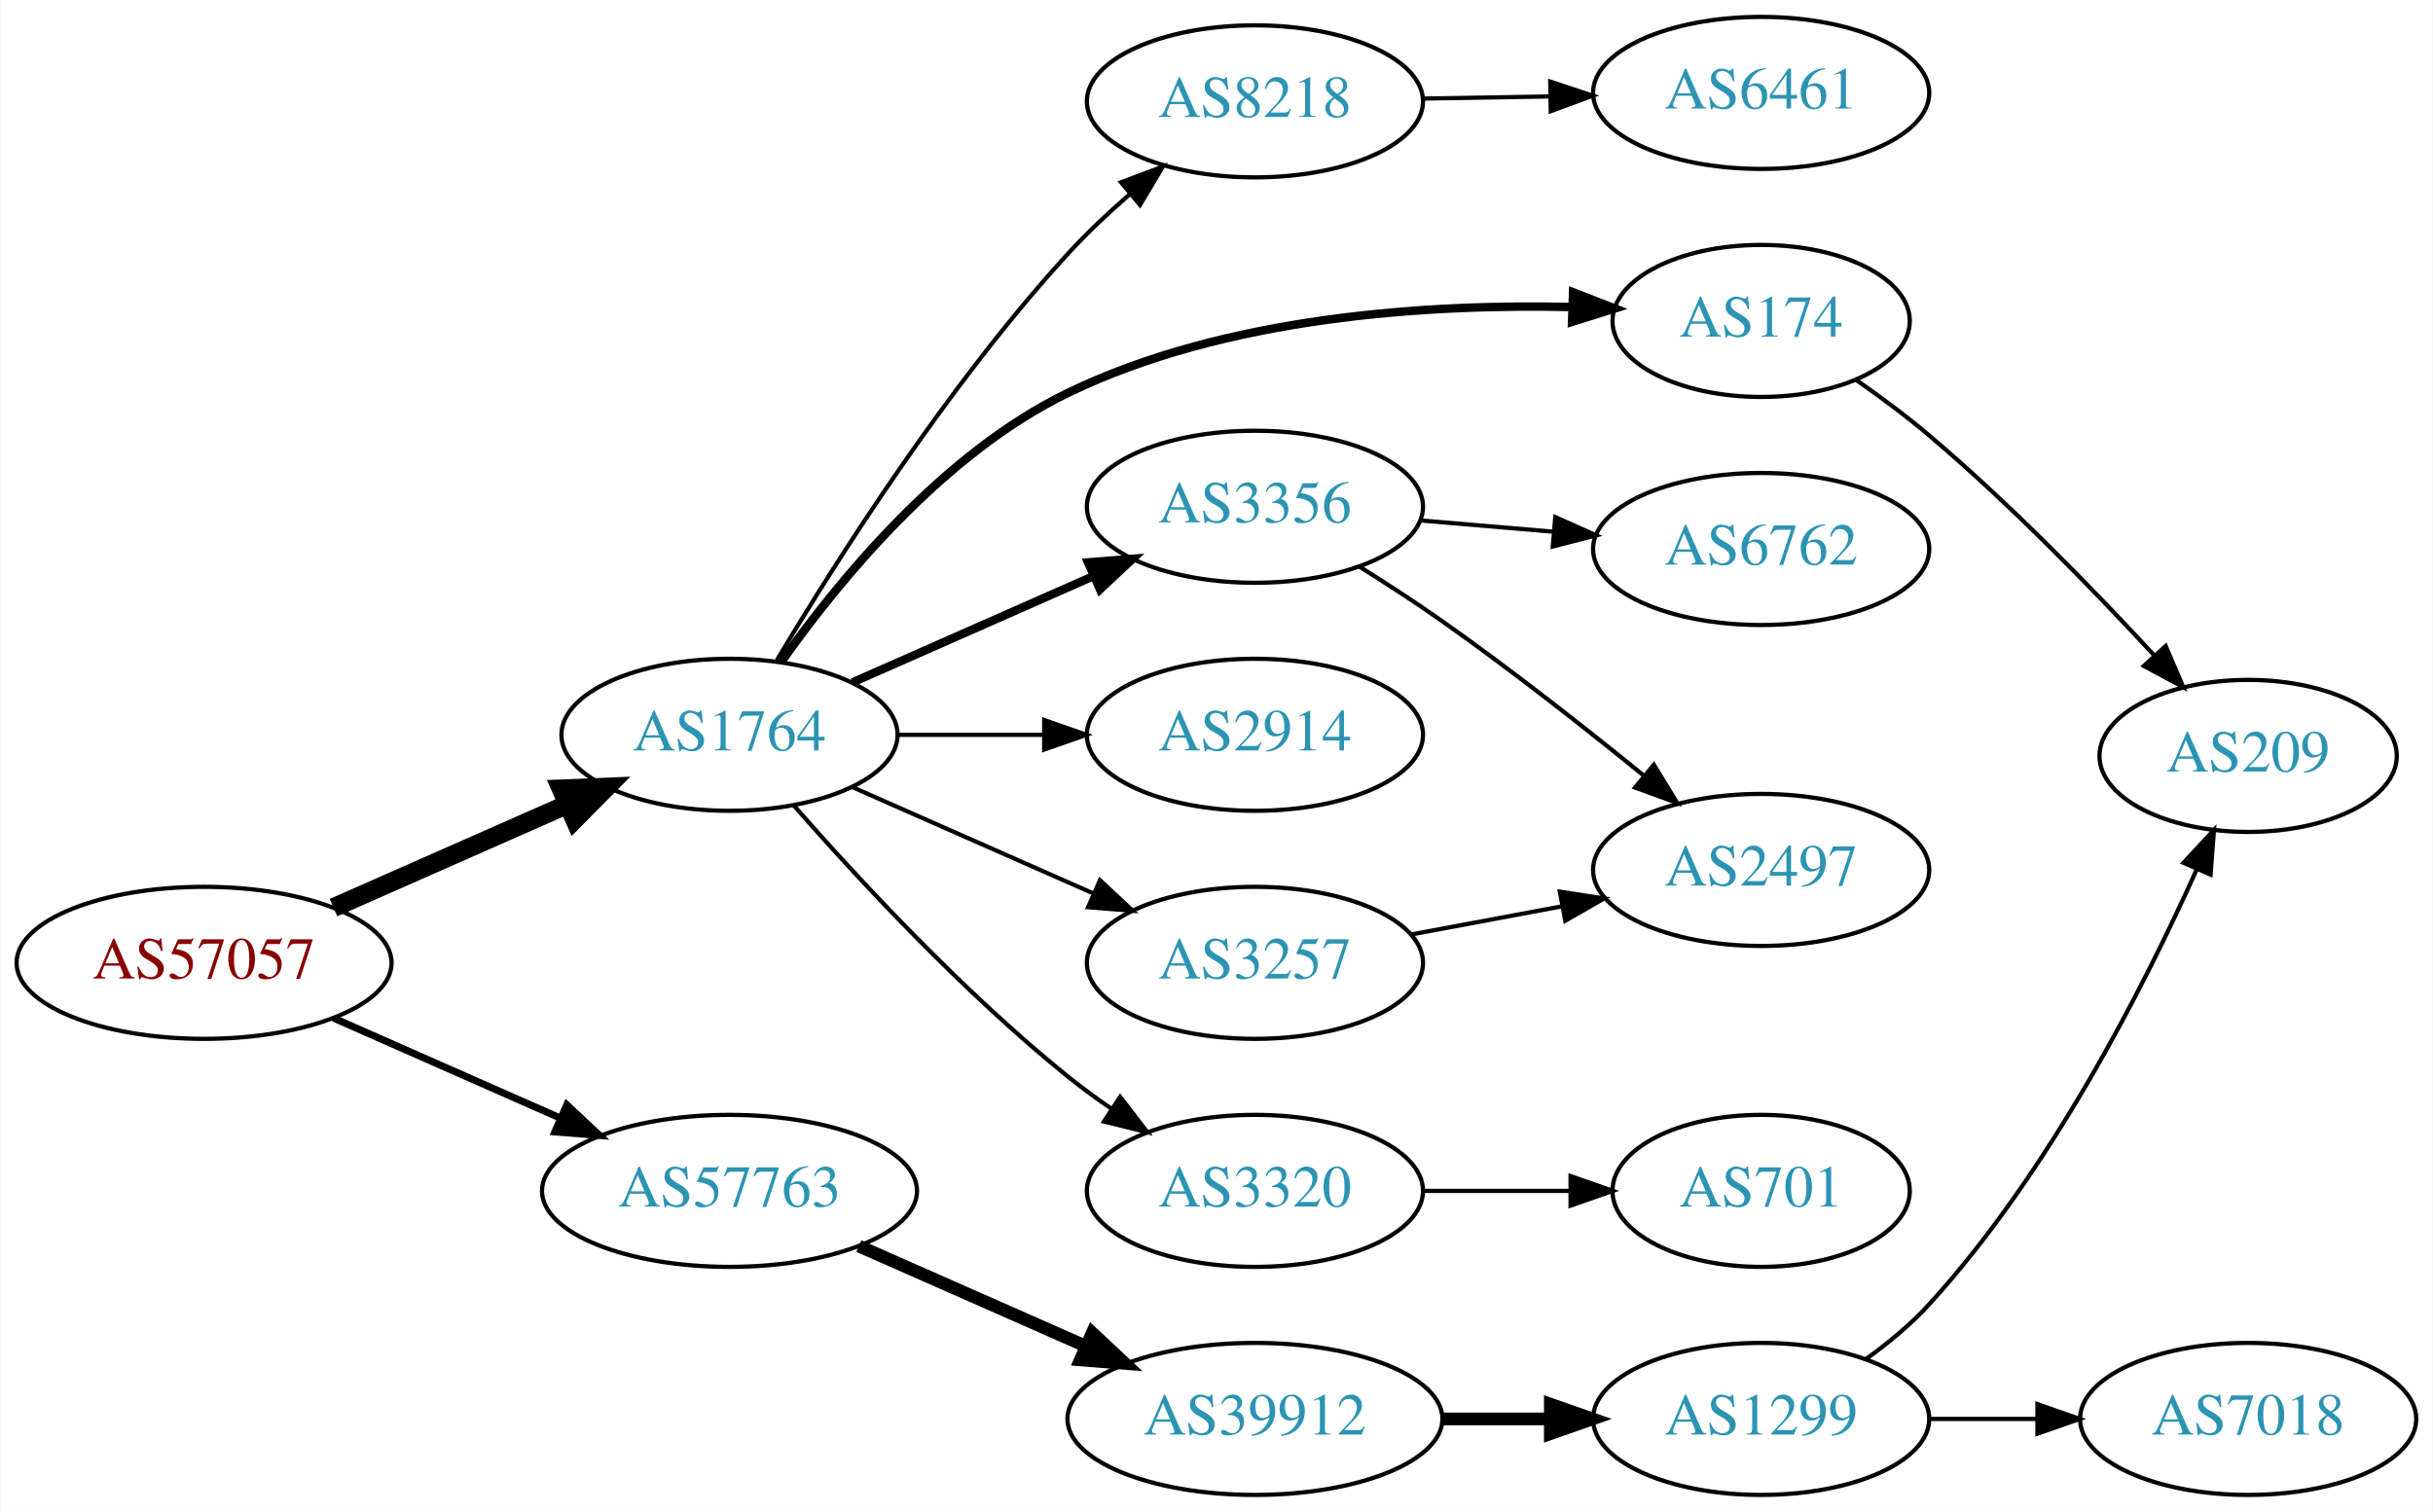
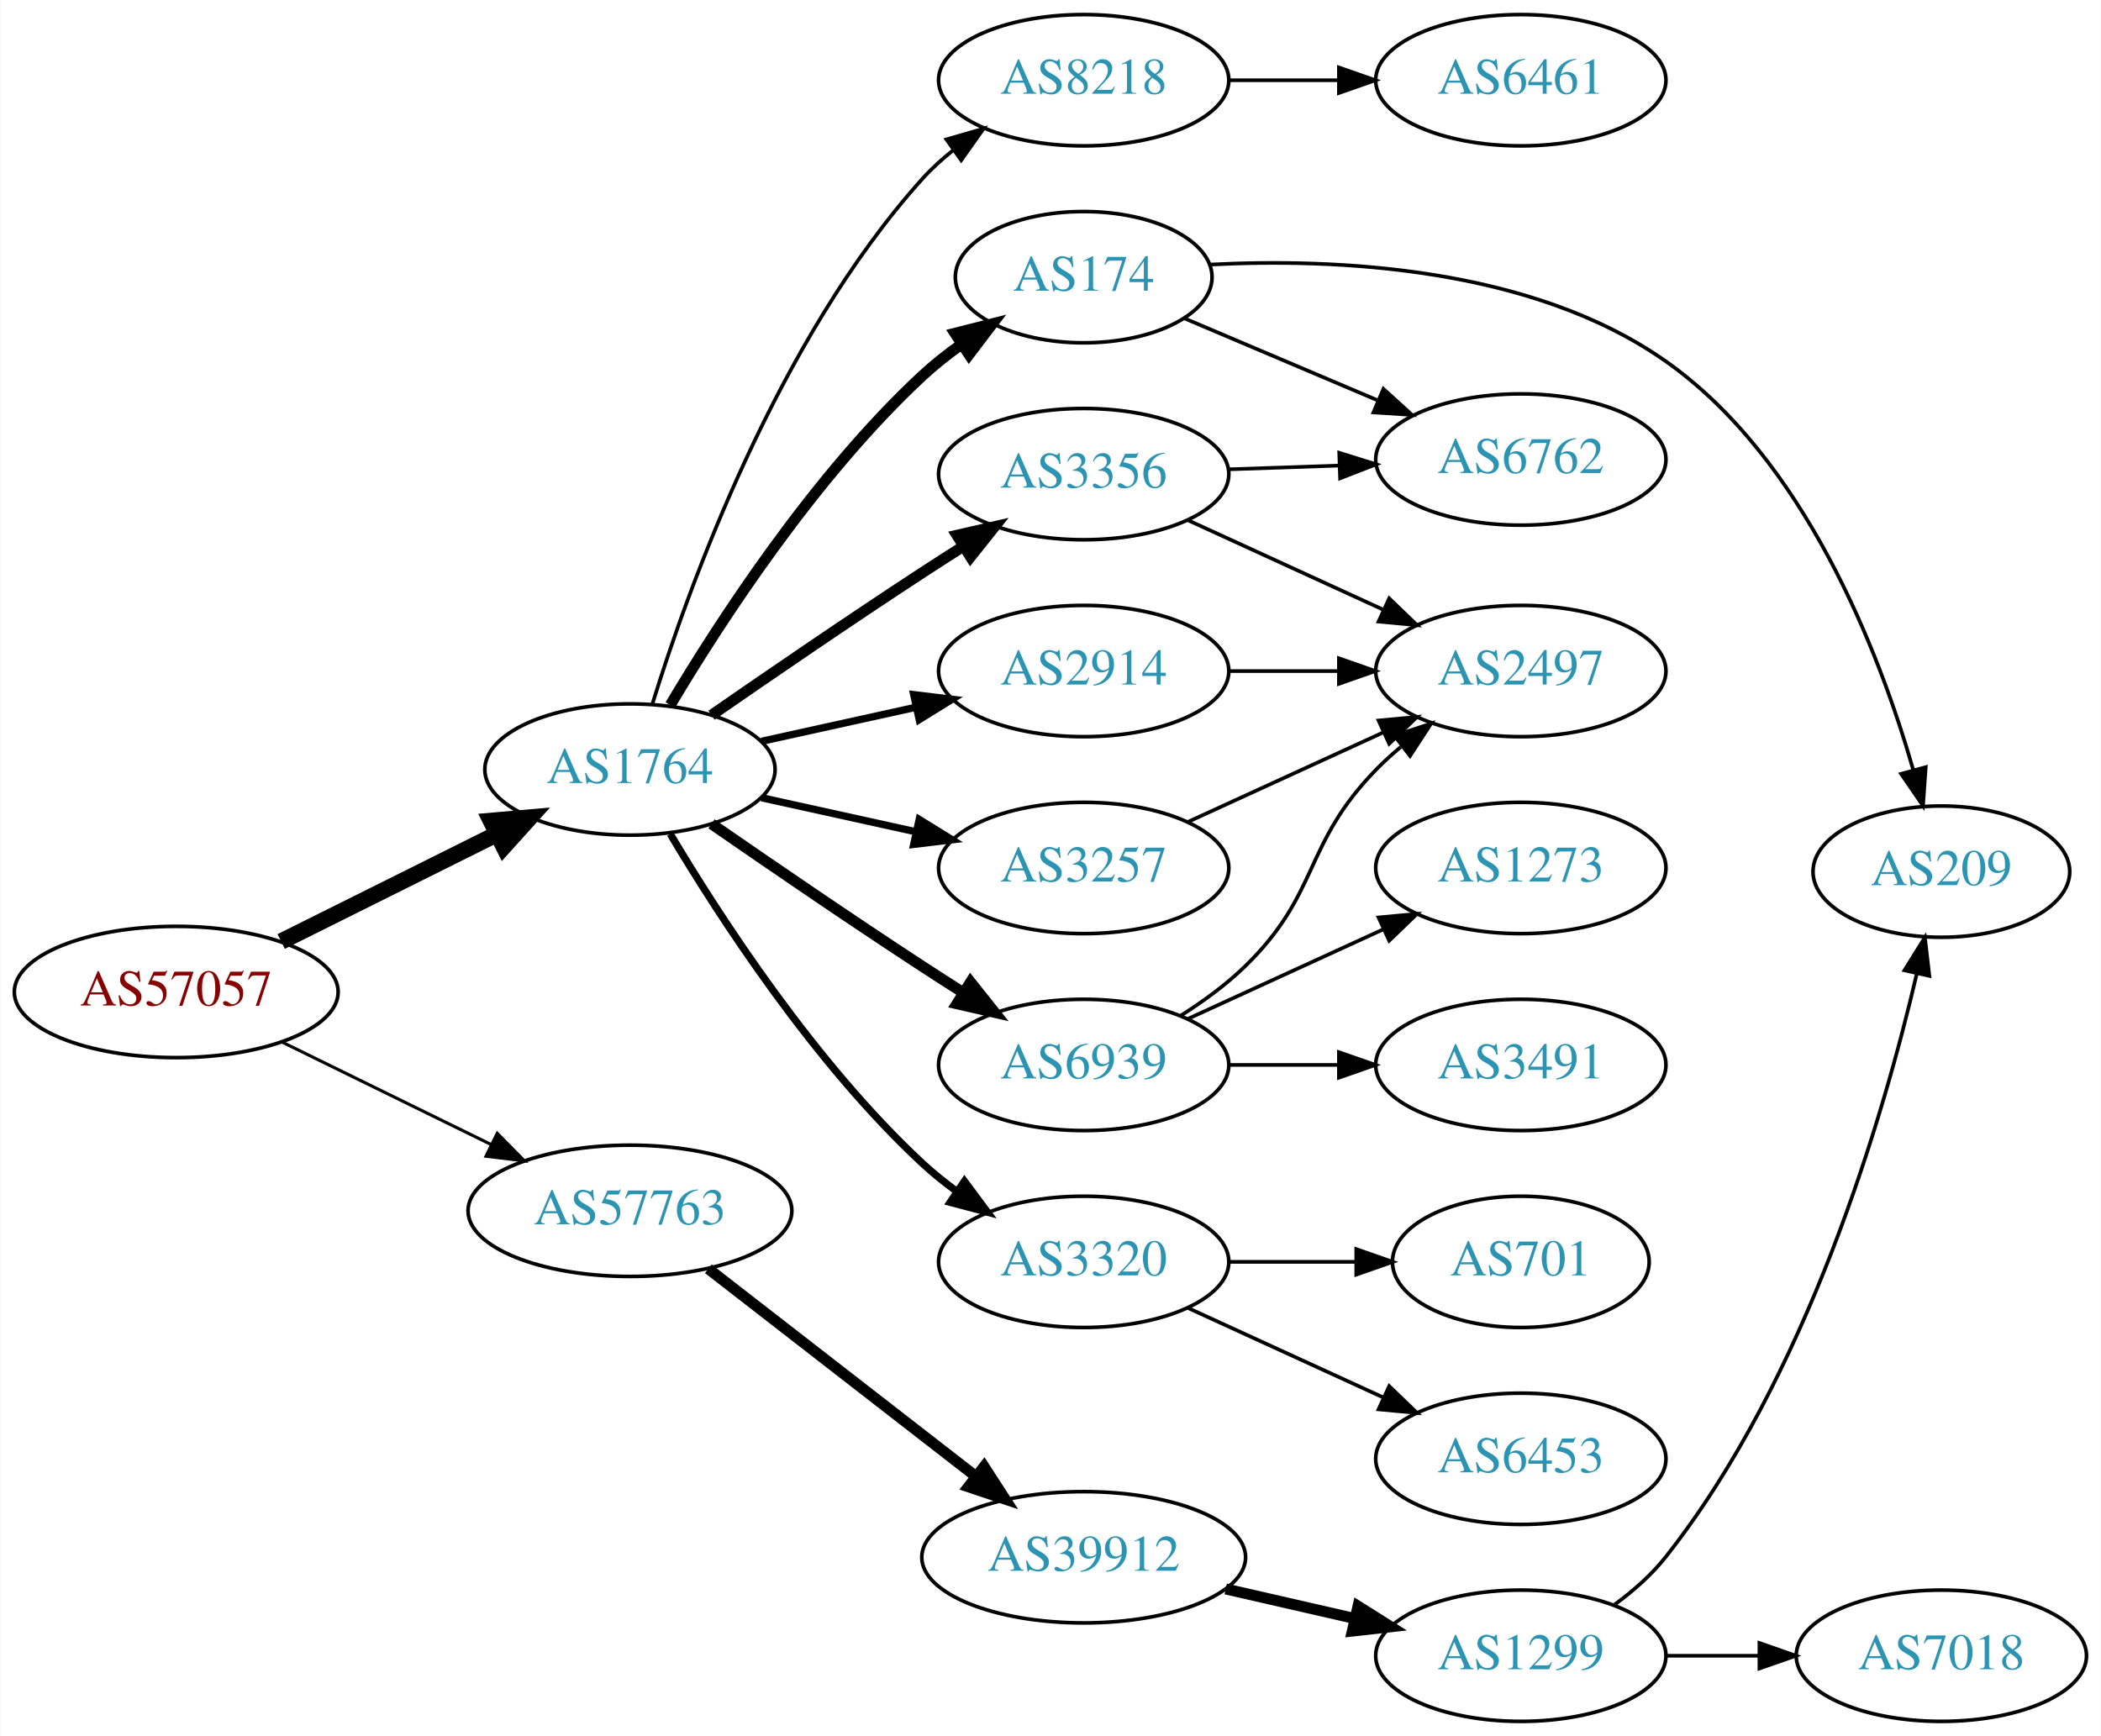
- <svg xmlns="http://www.w3.org/2000/svg" xmlns:xlink="http://www.w3.org/1999/xlink" width="576pt" height="358pt" viewBox="0.00 0.00 575.76 358.00">
-   <g id="graph0" class="graph" transform="scale(1 1) rotate(0) translate(4 354)">
-     <polygon fill="white" stroke="none" points="-4,4 -4,-354 571.762,-354 571.762,4 -4,4" />
+ <svg xmlns="http://www.w3.org/2000/svg" xmlns:xlink="http://www.w3.org/1999/xlink" width="576pt" height="476pt" viewBox="0.00 0.00 575.76 476.00">
+   <g id="graph0" class="graph" transform="scale(1 1) rotate(0) translate(4 472)">
+     <polygon fill="white" stroke="none" points="-4,4 -4,-472 571.762,-472 571.762,4 -4,4" />
    <g id="node1" class="node">
      <g id="a_node1">
        <a xlink:href="/asn/57057" xlink:title="AS57057 ~ AVALON Computersystem Ges.m.b.H. [AT]">
-           <ellipse fill="#ffffff" stroke="black" cx="44.196" cy="-126" rx="44.393" ry="18" />
-           <text text-anchor="middle" x="44.196" y="-122.3" font-family="Times,serif" font-size="14.00" fill="#880000">AS57057</text>
+           <ellipse fill="#ffffff" stroke="black" cx="44.196" cy="-200" rx="44.393" ry="18" />
+           <text text-anchor="middle" x="44.196" y="-196.3" font-family="Times,serif" font-size="14.00" fill="#880000">AS57057</text>
        </a>
      </g>
    </g>
    <g id="node2" class="node">
      <g id="a_node2">
        <a xlink:href="/asn/1764" xlink:title="AS1764 ~ NEXTLAYER-AS [AT]">
-           <ellipse fill="#ffffff" stroke="black" cx="168.588" cy="-180" rx="39.794" ry="18" />
-           <text text-anchor="middle" x="168.588" y="-176.3" font-family="Times,serif" font-size="14.00" fill="#2c94b3">AS1764</text>
+           <ellipse fill="#ffffff" stroke="black" cx="168.588" cy="-261" rx="39.794" ry="18" />
+           <text text-anchor="middle" x="168.588" y="-257.3" font-family="Times,serif" font-size="14.00" fill="#2c94b3">AS1764</text>
        </a>
      </g>
    </g>
    <g id="edge1" class="edge">
-       <path fill="none" stroke="black" stroke-width="4.5" d="M74.824,-139.072C91.418,-146.393 112.278,-155.597 130.011,-163.421" />
-       <polygon fill="black" stroke="black" stroke-width="4.5" points="128.756,-167.171 139.495,-167.605 131.935,-159.966 128.756,-167.171" />
+       <path fill="none" stroke="black" stroke-width="4.5" d="M72.969,-213.842C90.466,-222.562 113.222,-233.904 132.032,-243.279" />
+       <polygon fill="black" stroke="black" stroke-width="4.5" points="130.478,-246.904 141.184,-247.84 133.99,-239.855 130.478,-246.904" />
    </g>
    <g id="node3" class="node">
      <g id="a_node3">
        <a xlink:href="/asn/57763" xlink:title="AS57763 ~ SelfNet Internet Ges.m.b.H. [AT]">
-           <ellipse fill="#ffffff" stroke="black" cx="168.588" cy="-72" rx="44.393" ry="18" />
-           <text text-anchor="middle" x="168.588" y="-68.3" font-family="Times,serif" font-size="14.00" fill="#2c94b3">AS57763</text>
+           <ellipse fill="#ffffff" stroke="black" cx="168.588" cy="-140" rx="44.393" ry="18" />
+           <text text-anchor="middle" x="168.588" y="-136.3" font-family="Times,serif" font-size="14.00" fill="#2c94b3">AS57763</text>
        </a>
      </g>
    </g>
    <g id="edge2" class="edge">
-       <path fill="none" stroke="black" stroke-width="1.688" d="M74.824,-112.928C90.941,-105.817 111.081,-96.931 128.473,-89.258" />
-       <polygon fill="black" stroke="black" stroke-width="1.688" points="130.073,-92.377 137.809,-85.139 127.247,-85.973 130.073,-92.377" />
+       <path fill="none" stroke="black" stroke-width="0.844" d="M73.275,-186.235C90.301,-177.888 112.221,-167.143 130.642,-158.112" />
+       <polygon fill="black" stroke="black" stroke-width="0.844" points="132.201,-161.246 139.64,-153.701 129.12,-154.96 132.201,-161.246" />
    </g>
    <g id="node4" class="node">
      <g id="a_node4">
        <a xlink:href="/asn/8218" xlink:title="AS8218 ~ legacy Neotelecoms [FR]">
-           <ellipse fill="#ffffff" stroke="black" cx="292.98" cy="-330" rx="39.794" ry="18" />
-           <text text-anchor="middle" x="292.98" y="-326.3" font-family="Times,serif" font-size="14.00" fill="#2c94b3">AS8218</text>
+           <ellipse fill="#ffffff" stroke="black" cx="292.98" cy="-450" rx="39.794" ry="18" />
+           <text text-anchor="middle" x="292.98" y="-446.3" font-family="Times,serif" font-size="14.00" fill="#2c94b3">AS8218</text>
        </a>
      </g>
    </g>
    <g id="edge3" class="edge">
-       <path fill="none" stroke="black" d="M179.801,-197.676C193.75,-221.048 220.298,-262.902 248.784,-294 253.198,-298.819 258.257,-303.579 263.322,-307.981" />
-       <polygon fill="black" stroke="black" points="261.277,-310.834 271.194,-314.562 265.767,-305.463 261.277,-310.834" />
+       <path fill="none" stroke="black" d="M174.726,-278.94C184.629,-310.979 208.966,-378.812 248.784,-423 251.3,-425.792 254.172,-428.401 257.211,-430.812" />
+       <polygon fill="black" stroke="black" points="255.34,-433.776 265.519,-436.715 259.394,-428.07 255.34,-433.776" />
    </g>
    <g id="node5" class="node">
      <g id="a_node5">
        <a xlink:href="/asn/174" xlink:title="AS174 ~ Cogent Communications [US]">
-           <ellipse fill="#ffffff" stroke="black" cx="412.823" cy="-278" rx="35.194" ry="18" />
-           <text text-anchor="middle" x="412.823" y="-274.3" font-family="Times,serif" font-size="14.00" fill="#2c94b3">AS174</text>
+           <ellipse fill="#ffffff" stroke="black" cx="292.98" cy="-396" rx="35.194" ry="18" />
+           <text text-anchor="middle" x="292.98" y="-392.3" font-family="Times,serif" font-size="14.00" fill="#2c94b3">AS174</text>
        </a>
      </g>
    </g>
    <g id="edge4" class="edge">
-       <path fill="none" stroke="black" stroke-width="2" d="M180.927,-197.38C194.521,-216.591 219.214,-246.706 248.784,-261 286.169,-279.071 333.9,-282.066 368.04,-281.299" />
-       <polygon fill="black" stroke="black" stroke-width="2" points="368.298,-284.792 378.173,-280.953 368.059,-277.796 368.298,-284.792" />
+       <path fill="none" stroke="black" stroke-width="3" d="M179.634,-278.671C193.205,-301.472 219.137,-341.472 248.784,-369 252.081,-372.061 255.774,-374.972 259.575,-377.672" />
+       <polygon fill="black" stroke="black" stroke-width="3" points="257.686,-380.619 267.956,-383.22 261.549,-374.781 257.686,-380.619" />
    </g>
    <g id="node6" class="node">
      <g id="a_node6">
-         <a xlink:href="/asn/3356" xlink:title="AS3356 ~ Level 3 Parent, LLC [US]">
-           <ellipse fill="#ffffff" stroke="black" cx="292.98" cy="-234" rx="39.794" ry="18" />
-           <text text-anchor="middle" x="292.98" y="-230.3" font-family="Times,serif" font-size="14.00" fill="#2c94b3">AS3356</text>
+         <a xlink:href="/asn/2914" xlink:title="AS2914 ~ NTT America, Inc. [US]">
+           <ellipse fill="#ffffff" stroke="black" cx="292.98" cy="-288" rx="39.794" ry="18" />
+           <text text-anchor="middle" x="292.98" y="-284.3" font-family="Times,serif" font-size="14.00" fill="#2c94b3">AS2914</text>
        </a>
      </g>
    </g>
    <g id="edge5" class="edge">
-       <path fill="none" stroke="black" stroke-width="2" d="M197.667,-192.389C214.615,-199.866 236.413,-209.483 254.782,-217.588" />
-       <polygon fill="black" stroke="black" stroke-width="2" points="253.47,-220.834 264.032,-221.669 256.296,-214.43 253.47,-220.834" />
+       <path fill="none" stroke="black" stroke-width="2" d="M204.661,-268.737C217.848,-271.646 233.028,-274.995 246.994,-278.076" />
+       <polygon fill="black" stroke="black" stroke-width="2" points="246.383,-281.525 256.903,-280.262 247.891,-274.69 246.383,-281.525" />
    </g>
    <g id="node7" class="node">
      <g id="a_node7">
-         <a xlink:href="/asn/2914" xlink:title="AS2914 ~ NTT America, Inc. [US]">
+         <a xlink:href="/asn/6939" xlink:title="AS6939 ~ Hurricane Electric LLC [US]">
          <ellipse fill="#ffffff" stroke="black" cx="292.98" cy="-180" rx="39.794" ry="18" />
-           <text text-anchor="middle" x="292.98" y="-176.3" font-family="Times,serif" font-size="14.00" fill="#2c94b3">AS2914</text>
+           <text text-anchor="middle" x="292.98" y="-176.3" font-family="Times,serif" font-size="14.00" fill="#2c94b3">AS6939</text>
        </a>
      </g>
    </g>
    <g id="edge6" class="edge">
-       <path fill="none" stroke="black" d="M208.314,-180C219.252,-180 231.303,-180 242.769,-180" />
-       <polygon fill="black" stroke="black" points="243.087,-183.5 253.087,-180 243.087,-176.5 243.087,-183.5" />
+       <path fill="none" stroke="black" stroke-width="3" d="M190.945,-246.099C206.796,-235.123 228.999,-219.921 248.784,-207 252.366,-204.661 256.137,-202.241 259.897,-199.856" />
+       <polygon fill="black" stroke="black" stroke-width="3" points="261.959,-202.693 268.558,-194.404 258.23,-196.769 261.959,-202.693" />
    </g>
    <g id="node8" class="node">
      <g id="a_node8">
-         <a xlink:href="/asn/3320" xlink:title="AS3320 ~ DTAG [DE]">
-           <ellipse fill="#ffffff" stroke="black" cx="292.98" cy="-72" rx="39.794" ry="18" />
-           <text text-anchor="middle" x="292.98" y="-68.3" font-family="Times,serif" font-size="14.00" fill="#2c94b3">AS3320</text>
+         <a xlink:href="/asn/3257" xlink:title="AS3257 ~ GTT [DE]">
+           <ellipse fill="#ffffff" stroke="black" cx="292.98" cy="-234" rx="39.794" ry="18" />
+           <text text-anchor="middle" x="292.98" y="-230.3" font-family="Times,serif" font-size="14.00" fill="#2c94b3">AS3257</text>
        </a>
      </g>
    </g>
    <g id="edge7" class="edge">
-       <path fill="none" stroke="black" d="M183.74,-163.337C198.842,-146.106 223.963,-118.976 248.784,-99 252.04,-96.38 255.565,-93.808 259.149,-91.354" />
-       <polygon fill="black" stroke="black" points="261.068,-94.281 267.522,-85.879 257.237,-88.423 261.068,-94.281" />
+       <path fill="none" stroke="black" stroke-width="2" d="M204.661,-253.263C217.848,-250.354 233.028,-247.005 246.994,-243.924" />
+       <polygon fill="black" stroke="black" stroke-width="2" points="247.891,-247.31 256.903,-241.738 246.383,-240.475 247.891,-247.31" />
    </g>
    <g id="node9" class="node">
      <g id="a_node9">
-         <a xlink:href="/asn/3257" xlink:title="AS3257 ~ GTT [DE]">
+         <a xlink:href="/asn/3320" xlink:title="AS3320 ~ DTAG [DE]">
          <ellipse fill="#ffffff" stroke="black" cx="292.98" cy="-126" rx="39.794" ry="18" />
-           <text text-anchor="middle" x="292.98" y="-122.3" font-family="Times,serif" font-size="14.00" fill="#2c94b3">AS3257</text>
+           <text text-anchor="middle" x="292.98" y="-122.3" font-family="Times,serif" font-size="14.00" fill="#2c94b3">AS3320</text>
        </a>
      </g>
    </g>
    <g id="edge8" class="edge">
-       <path fill="none" stroke="black" d="M197.667,-167.611C214.615,-160.134 236.413,-150.517 254.782,-142.412" />
-       <polygon fill="black" stroke="black" points="256.296,-145.57 264.032,-138.331 253.47,-139.166 256.296,-145.57" />
+       <path fill="none" stroke="black" stroke-width="2" d="M179.634,-243.329C193.205,-220.528 219.137,-180.528 248.784,-153 251.691,-150.301 254.904,-147.72 258.228,-145.297" />
+       <polygon fill="black" stroke="black" stroke-width="2" points="260.287,-148.13 266.606,-139.625 256.363,-142.333 260.287,-148.13" />
+     </g>
+     <g id="node10" class="node">
+       <g id="a_node10">
+         <a xlink:href="/asn/3356" xlink:title="AS3356 ~ Level 3 Parent, LLC [US]">
+           <ellipse fill="#ffffff" stroke="black" cx="292.98" cy="-342" rx="39.794" ry="18" />
+           <text text-anchor="middle" x="292.98" y="-338.3" font-family="Times,serif" font-size="14.00" fill="#2c94b3">AS3356</text>
+         </a>
+       </g>
+     </g>
+     <g id="edge9" class="edge">
+       <path fill="none" stroke="black" stroke-width="3" d="M190.945,-275.901C206.796,-286.877 228.999,-302.079 248.784,-315 252.366,-317.339 256.137,-319.759 259.897,-322.144" />
+       <polygon fill="black" stroke="black" stroke-width="3" points="258.23,-325.231 268.558,-327.596 261.959,-319.307 258.23,-325.231" />
+     </g>
+     <g id="node19" class="node">
+       <g id="a_node19">
+         <a xlink:href="/asn/39912" xlink:title="AS39912 ~ oja.at GmbH [AT]">
+           <ellipse fill="#ffffff" stroke="black" cx="292.98" cy="-45" rx="44.393" ry="18" />
+           <text text-anchor="middle" x="292.98" y="-41.3" font-family="Times,serif" font-size="14.00" fill="#2c94b3">AS39912</text>
+         </a>
+       </g>
+     </g>
+     <g id="edge22" class="edge">
+       <path fill="none" stroke="black" stroke-width="3" d="M190.074,-124.099C210.107,-108.549 240.794,-84.731 263.26,-67.293" />
+       <polygon fill="black" stroke="black" stroke-width="3" points="265.674,-69.849 271.428,-60.953 261.382,-64.32 265.674,-69.849" />
+     </g>
+     <g id="node11" class="node">
+       <g id="a_node11">
+         <a xlink:href="/asn/6461" xlink:title="AS6461 ~ Zayo Bandwidth [US]">
+           <ellipse fill="#ffffff" stroke="black" cx="412.823" cy="-450" rx="39.794" ry="18" />
+           <text text-anchor="middle" x="412.823" y="-446.3" font-family="Times,serif" font-size="14.00" fill="#2c94b3">AS6461</text>
+         </a>
+       </g>
+     </g>
+     <g id="edge10" class="edge">
+       <path fill="none" stroke="black" d="M332.893,-450C342.446,-450 352.796,-450 362.759,-450" />
+       <polygon fill="black" stroke="black" points="362.951,-453.5 372.951,-450 362.951,-446.5 362.951,-453.5" />
+     </g>
+     <g id="node12" class="node">
+       <g id="a_node12">
+         <a xlink:href="/asn/209" xlink:title="AS209 ~ CenturyLink Communications, LLC [US]">
+           <ellipse fill="#ffffff" stroke="black" cx="528.116" cy="-233" rx="35.194" ry="18" />
+           <text text-anchor="middle" x="528.116" y="-229.3" font-family="Times,serif" font-size="14.00" fill="#2c94b3">AS209</text>
+         </a>
+       </g>
+     </g>
+     <g id="edge11" class="edge">
+       <path fill="none" stroke="black" d="M327.487,-399.449C361.938,-401.228 415.616,-398.897 452.469,-373 490.701,-346.135 511.042,-293.398 520.415,-260.875" />
+       <polygon fill="black" stroke="black" points="523.831,-261.652 523.082,-251.084 517.077,-259.813 523.831,-261.652" />
+     </g>
+     <g id="node13" class="node">
+       <g id="a_node13">
+         <a xlink:href="/asn/6762" xlink:title="AS6762 ~ TELECOM ITALIA SPARKLE S.p.A. [IT]">
+           <ellipse fill="#ffffff" stroke="black" cx="412.823" cy="-346" rx="39.794" ry="18" />
+           <text text-anchor="middle" x="412.823" y="-342.3" font-family="Times,serif" font-size="14.00" fill="#2c94b3">AS6762</text>
+         </a>
+       </g>
+     </g>
+     <g id="edge12" class="edge">
+       <path fill="none" stroke="black" d="M320.427,-384.779C336.115,-378.123 356.27,-369.571 373.659,-362.193" />
+       <polygon fill="black" stroke="black" points="375.151,-365.362 382.99,-358.234 372.417,-358.918 375.151,-365.362" />
+     </g>
+     <g id="node16" class="node">
+       <g id="a_node16">
+         <a xlink:href="/asn/2497" xlink:title="AS2497 ~ Internet Initiative Japan Inc. [JP]">
+           <ellipse fill="#ffffff" stroke="black" cx="412.823" cy="-288" rx="39.794" ry="18" />
+           <text text-anchor="middle" x="412.823" y="-284.3" font-family="Times,serif" font-size="14.00" fill="#2c94b3">AS2497</text>
+         </a>
+       </g>
+     </g>
+     <g id="edge19" class="edge">
+       <path fill="none" stroke="black" d="M332.893,-288C342.446,-288 352.796,-288 362.759,-288" />
+       <polygon fill="black" stroke="black" points="362.951,-291.5 372.951,-288 362.951,-284.5 362.951,-291.5" />
+     </g>
+     <g id="node14" class="node">
+       <g id="a_node14">
+         <a xlink:href="/asn/1273" xlink:title="AS1273 ~ Vodafone Group PLC [EU]">
+           <ellipse fill="#ffffff" stroke="black" cx="412.823" cy="-234" rx="39.794" ry="18" />
+           <text text-anchor="middle" x="412.823" y="-230.3" font-family="Times,serif" font-size="14.00" fill="#2c94b3">AS1273</text>
+         </a>
+       </g>
+     </g>
+     <g id="edge13" class="edge">
+       <path fill="none" stroke="black" d="M321.609,-192.661C337.566,-199.973 357.837,-209.261 375.119,-217.181" />
+       <polygon fill="black" stroke="black" points="373.818,-220.435 384.367,-221.419 376.734,-214.071 373.818,-220.435" />
    </g>
    <g id="node15" class="node">
      <g id="a_node15">
-         <a xlink:href="/asn/39912" xlink:title="AS39912 ~ oja.at GmbH [AT]">
-           <ellipse fill="#ffffff" stroke="black" cx="292.98" cy="-18" rx="44.393" ry="18" />
-           <text text-anchor="middle" x="292.98" y="-14.3" font-family="Times,serif" font-size="14.00" fill="#2c94b3">AS39912</text>
-         </a>
-       </g>
+         <a xlink:href="/asn/3491" xlink:title="AS3491 ~ PCCW Global, Inc. [US]">
+           <ellipse fill="#ffffff" stroke="black" cx="412.823" cy="-180" rx="39.794" ry="18" />
+           <text text-anchor="middle" x="412.823" y="-176.3" font-family="Times,serif" font-size="14.00" fill="#2c94b3">AS3491</text>
+         </a>
+       </g>
+     </g>
+     <g id="edge14" class="edge">
+       <path fill="none" stroke="black" d="M332.893,-180C342.446,-180 352.796,-180 362.759,-180" />
+       <polygon fill="black" stroke="black" points="362.951,-183.5 372.951,-180 362.951,-176.5 362.951,-183.5" />
    </g>
    <g id="edge15" class="edge">
-       <path fill="none" stroke="black" stroke-width="3" d="M199.216,-58.928C215.333,-51.817 235.473,-42.931 252.865,-35.258" />
-       <polygon fill="black" stroke="black" stroke-width="3" points="254.465,-38.377 262.201,-31.139 251.639,-31.973 254.465,-38.377" />
-     </g>
-     <g id="node10" class="node">
-       <g id="a_node10">
-         <a xlink:href="/asn/6461" xlink:title="AS6461 ~ Zayo Bandwidth [US]">
-           <ellipse fill="#ffffff" stroke="black" cx="412.823" cy="-332" rx="39.794" ry="18" />
-           <text text-anchor="middle" x="412.823" y="-328.3" font-family="Times,serif" font-size="14.00" fill="#2c94b3">AS6461</text>
-         </a>
-       </g>
-     </g>
-     <g id="edge9" class="edge">
-       <path fill="none" stroke="black" d="M332.893,-330.66C342.446,-330.823 352.796,-330.998 362.759,-331.167" />
-       <polygon fill="black" stroke="black" points="362.893,-334.67 372.951,-331.34 363.012,-327.671 362.893,-334.67" />
-     </g>
-     <g id="node13" class="node">
-       <g id="a_node13">
-         <a xlink:href="/asn/209" xlink:title="AS209 ~ CenturyLink Communications, LLC [US]">
-           <ellipse fill="#ffffff" stroke="black" cx="528.116" cy="-175" rx="35.194" ry="18" />
-           <text text-anchor="middle" x="528.116" y="-171.3" font-family="Times,serif" font-size="14.00" fill="#2c94b3">AS209</text>
-         </a>
-       </g>
-     </g>
-     <g id="edge12" class="edge">
-       <path fill="none" stroke="black" d="M435.206,-264.108C440.971,-260.084 447.095,-255.546 452.469,-251 471.588,-234.828 491.364,-214.503 505.754,-198.942" />
-       <polygon fill="black" stroke="black" points="508.59,-201.027 512.756,-191.286 503.425,-196.303 508.59,-201.027" />
-     </g>
-     <g id="node11" class="node">
-       <g id="a_node11">
-         <a xlink:href="/asn/6762" xlink:title="AS6762 ~ TELECOM ITALIA SPARKLE S.p.A. [IT]">
-           <ellipse fill="#ffffff" stroke="black" cx="412.823" cy="-224" rx="39.794" ry="18" />
-           <text text-anchor="middle" x="412.823" y="-220.3" font-family="Times,serif" font-size="14.00" fill="#2c94b3">AS6762</text>
-         </a>
-       </g>
-     </g>
-     <g id="edge10" class="edge">
-       <path fill="none" stroke="black" d="M332.24,-230.753C342.221,-229.906 353.106,-228.983 363.532,-228.098" />
-       <polygon fill="black" stroke="black" points="364.087,-231.564 373.755,-227.23 363.495,-224.589 364.087,-231.564" />
-     </g>
-     <g id="node12" class="node">
-       <g id="a_node12">
-         <a xlink:href="/asn/2497" xlink:title="AS2497 ~ Internet Initiative Japan Inc. [JP]">
-           <ellipse fill="#ffffff" stroke="black" cx="412.823" cy="-148" rx="39.794" ry="18" />
-           <text text-anchor="middle" x="412.823" y="-144.3" font-family="Times,serif" font-size="14.00" fill="#2c94b3">AS2497</text>
-         </a>
-       </g>
-     </g>
-     <g id="edge11" class="edge">
-       <path fill="none" stroke="black" d="M317.602,-219.889C324.044,-215.865 330.959,-211.38 337.176,-207 353.545,-195.468 371.147,-181.63 385.146,-170.254" />
-       <polygon fill="black" stroke="black" points="387.415,-172.92 392.935,-163.877 382.98,-167.504 387.415,-172.92" />
-     </g>
-     <g id="node14" class="node">
-       <g id="a_node14">
+       <path fill="none" stroke="black" d="M319.509,-193.462C325.672,-197.362 331.974,-201.948 337.176,-207 357.87,-227.094 353.004,-240.383 373.176,-261 375.269,-263.139 377.553,-265.218 379.929,-267.21" />
+       <polygon fill="black" stroke="black" points="378.173,-270.275 388.229,-273.611 382.448,-264.732 378.173,-270.275" />
+     </g>
+     <g id="edge18" class="edge">
+       <path fill="none" stroke="black" d="M321.609,-246.661C337.566,-253.973 357.837,-263.261 375.119,-271.181" />
+       <polygon fill="black" stroke="black" points="373.818,-274.435 384.367,-275.419 376.734,-268.071 373.818,-274.435" />
+     </g>
+     <g id="node17" class="node">
+       <g id="a_node17">
        <a xlink:href="/asn/701" xlink:title="AS701 ~ UUNET [US]">
-           <ellipse fill="#ffffff" stroke="black" cx="412.823" cy="-72" rx="35.194" ry="18" />
-           <text text-anchor="middle" x="412.823" y="-68.3" font-family="Times,serif" font-size="14.00" fill="#2c94b3">AS701</text>
-         </a>
-       </g>
-     </g>
-     <g id="edge13" class="edge">
-       <path fill="none" stroke="black" d="M332.893,-72C343.98,-72 356.139,-72 367.522,-72" />
-       <polygon fill="black" stroke="black" points="367.703,-75.5 377.703,-72 367.703,-68.5 367.703,-75.5" />
-     </g>
-     <g id="edge14" class="edge">
-       <path fill="none" stroke="black" d="M329.977,-132.72C341.18,-134.812 353.694,-137.148 365.499,-139.352" />
-       <polygon fill="black" stroke="black" points="365.168,-142.85 375.64,-141.245 366.453,-135.969 365.168,-142.85" />
-     </g>
-     <g id="node16" class="node">
-       <g id="a_node16">
+           <ellipse fill="#ffffff" stroke="black" cx="412.823" cy="-126" rx="35.194" ry="18" />
+           <text text-anchor="middle" x="412.823" y="-122.3" font-family="Times,serif" font-size="14.00" fill="#2c94b3">AS701</text>
+         </a>
+       </g>
+     </g>
+     <g id="edge16" class="edge">
+       <path fill="none" stroke="black" d="M332.893,-126C343.98,-126 356.139,-126 367.522,-126" />
+       <polygon fill="black" stroke="black" points="367.703,-129.5 377.703,-126 367.703,-122.5 367.703,-129.5" />
+     </g>
+     <g id="node18" class="node">
+       <g id="a_node18">
+         <a xlink:href="/asn/6453" xlink:title="AS6453 ~ TATA COMMUNICATIONS (AMERICA) INC [US]">
+           <ellipse fill="#ffffff" stroke="black" cx="412.823" cy="-72" rx="39.794" ry="18" />
+           <text text-anchor="middle" x="412.823" y="-68.3" font-family="Times,serif" font-size="14.00" fill="#2c94b3">AS6453</text>
+         </a>
+       </g>
+     </g>
+     <g id="edge17" class="edge">
+       <path fill="none" stroke="black" d="M321.609,-113.339C337.566,-106.027 357.837,-96.739 375.119,-88.819" />
+       <polygon fill="black" stroke="black" points="376.734,-91.929 384.367,-84.581 373.818,-85.565 376.734,-91.929" />
+     </g>
+     <g id="edge21" class="edge">
+       <path fill="none" stroke="black" d="M332.566,-343.31C342.333,-343.641 352.949,-344.002 363.144,-344.348" />
+       <polygon fill="black" stroke="black" points="363.037,-347.846 373.15,-344.687 363.275,-340.85 363.037,-347.846" />
+     </g>
+     <g id="edge20" class="edge">
+       <path fill="none" stroke="black" d="M321.609,-329.339C337.566,-322.027 357.837,-312.739 375.119,-304.819" />
+       <polygon fill="black" stroke="black" points="376.734,-307.929 384.367,-300.581 373.818,-301.565 376.734,-307.929" />
+     </g>
+     <g id="node20" class="node">
+       <g id="a_node20">
        <a xlink:href="/asn/1299" xlink:title="AS1299 ~ Telia Carrier [EU]">
          <ellipse fill="#ffffff" stroke="black" cx="412.823" cy="-18" rx="39.794" ry="18" />
          <text text-anchor="middle" x="412.823" y="-14.3" font-family="Times,serif" font-size="14.00" fill="#2c94b3">AS1299</text>
        </a>
      </g>
    </g>
-     <g id="edge16" class="edge">
-       <path fill="none" stroke="black" stroke-width="3" d="M337.191,-18C345.504,-18 354.267,-18 362.749,-18" />
-       <polygon fill="black" stroke="black" stroke-width="3" points="362.908,-21.5 372.908,-18 362.908,-14.5 362.908,-21.5" />
-     </g>
-     <g id="edge17" class="edge">
-       <path fill="none" stroke="black" d="M437.641,-32.177C442.888,-35.944 448.16,-40.29 452.469,-45 481.074,-76.258 503.486,-120.336 516.013,-148.286" />
-       <polygon fill="black" stroke="black" points="512.809,-149.695 520.026,-157.452 519.222,-146.888 512.809,-149.695" />
-     </g>
-     <g id="node17" class="node">
-       <g id="a_node17">
+     <g id="edge23" class="edge">
+       <path fill="none" stroke="black" stroke-width="3" d="M331.915,-36.308C343.156,-33.733 355.568,-30.889 367.192,-28.226" />
+       <polygon fill="black" stroke="black" stroke-width="3" points="368.188,-31.588 377.153,-25.944 366.624,-24.765 368.188,-31.588" />
+     </g>
+     <g id="edge25" class="edge">
+       <path fill="none" stroke="black" d="M438.548,-32.04C443.635,-35.761 448.609,-40.122 452.469,-45 491.297,-94.062 512.235,-165.893 521.378,-205.037" />
+       <polygon fill="black" stroke="black" points="517.995,-205.946 523.601,-214.936 524.825,-204.413 517.995,-205.946" />
+     </g>
+     <g id="node21" class="node">
+       <g id="a_node21">
        <a xlink:href="/asn/7018" xlink:title="AS7018 ~ AT&amp;T Services, Inc. [US]">
          <ellipse fill="#ffffff" stroke="black" cx="528.116" cy="-18" rx="39.794" ry="18" />
          <text text-anchor="middle" x="528.116" y="-14.3" font-family="Times,serif" font-size="14.00" fill="#2c94b3">AS7018</text>
        </a>
      </g>
    </g>
-     <g id="edge18" class="edge">
+     <g id="edge24" class="edge">
      <path fill="none" stroke="black" d="M452.495,-18C460.698,-18 469.462,-18 477.994,-18" />
      <polygon fill="black" stroke="black" points="478.233,-21.5 488.233,-18 478.233,-14.5 478.233,-21.5" />
    </g>
  </g>
</svg>
